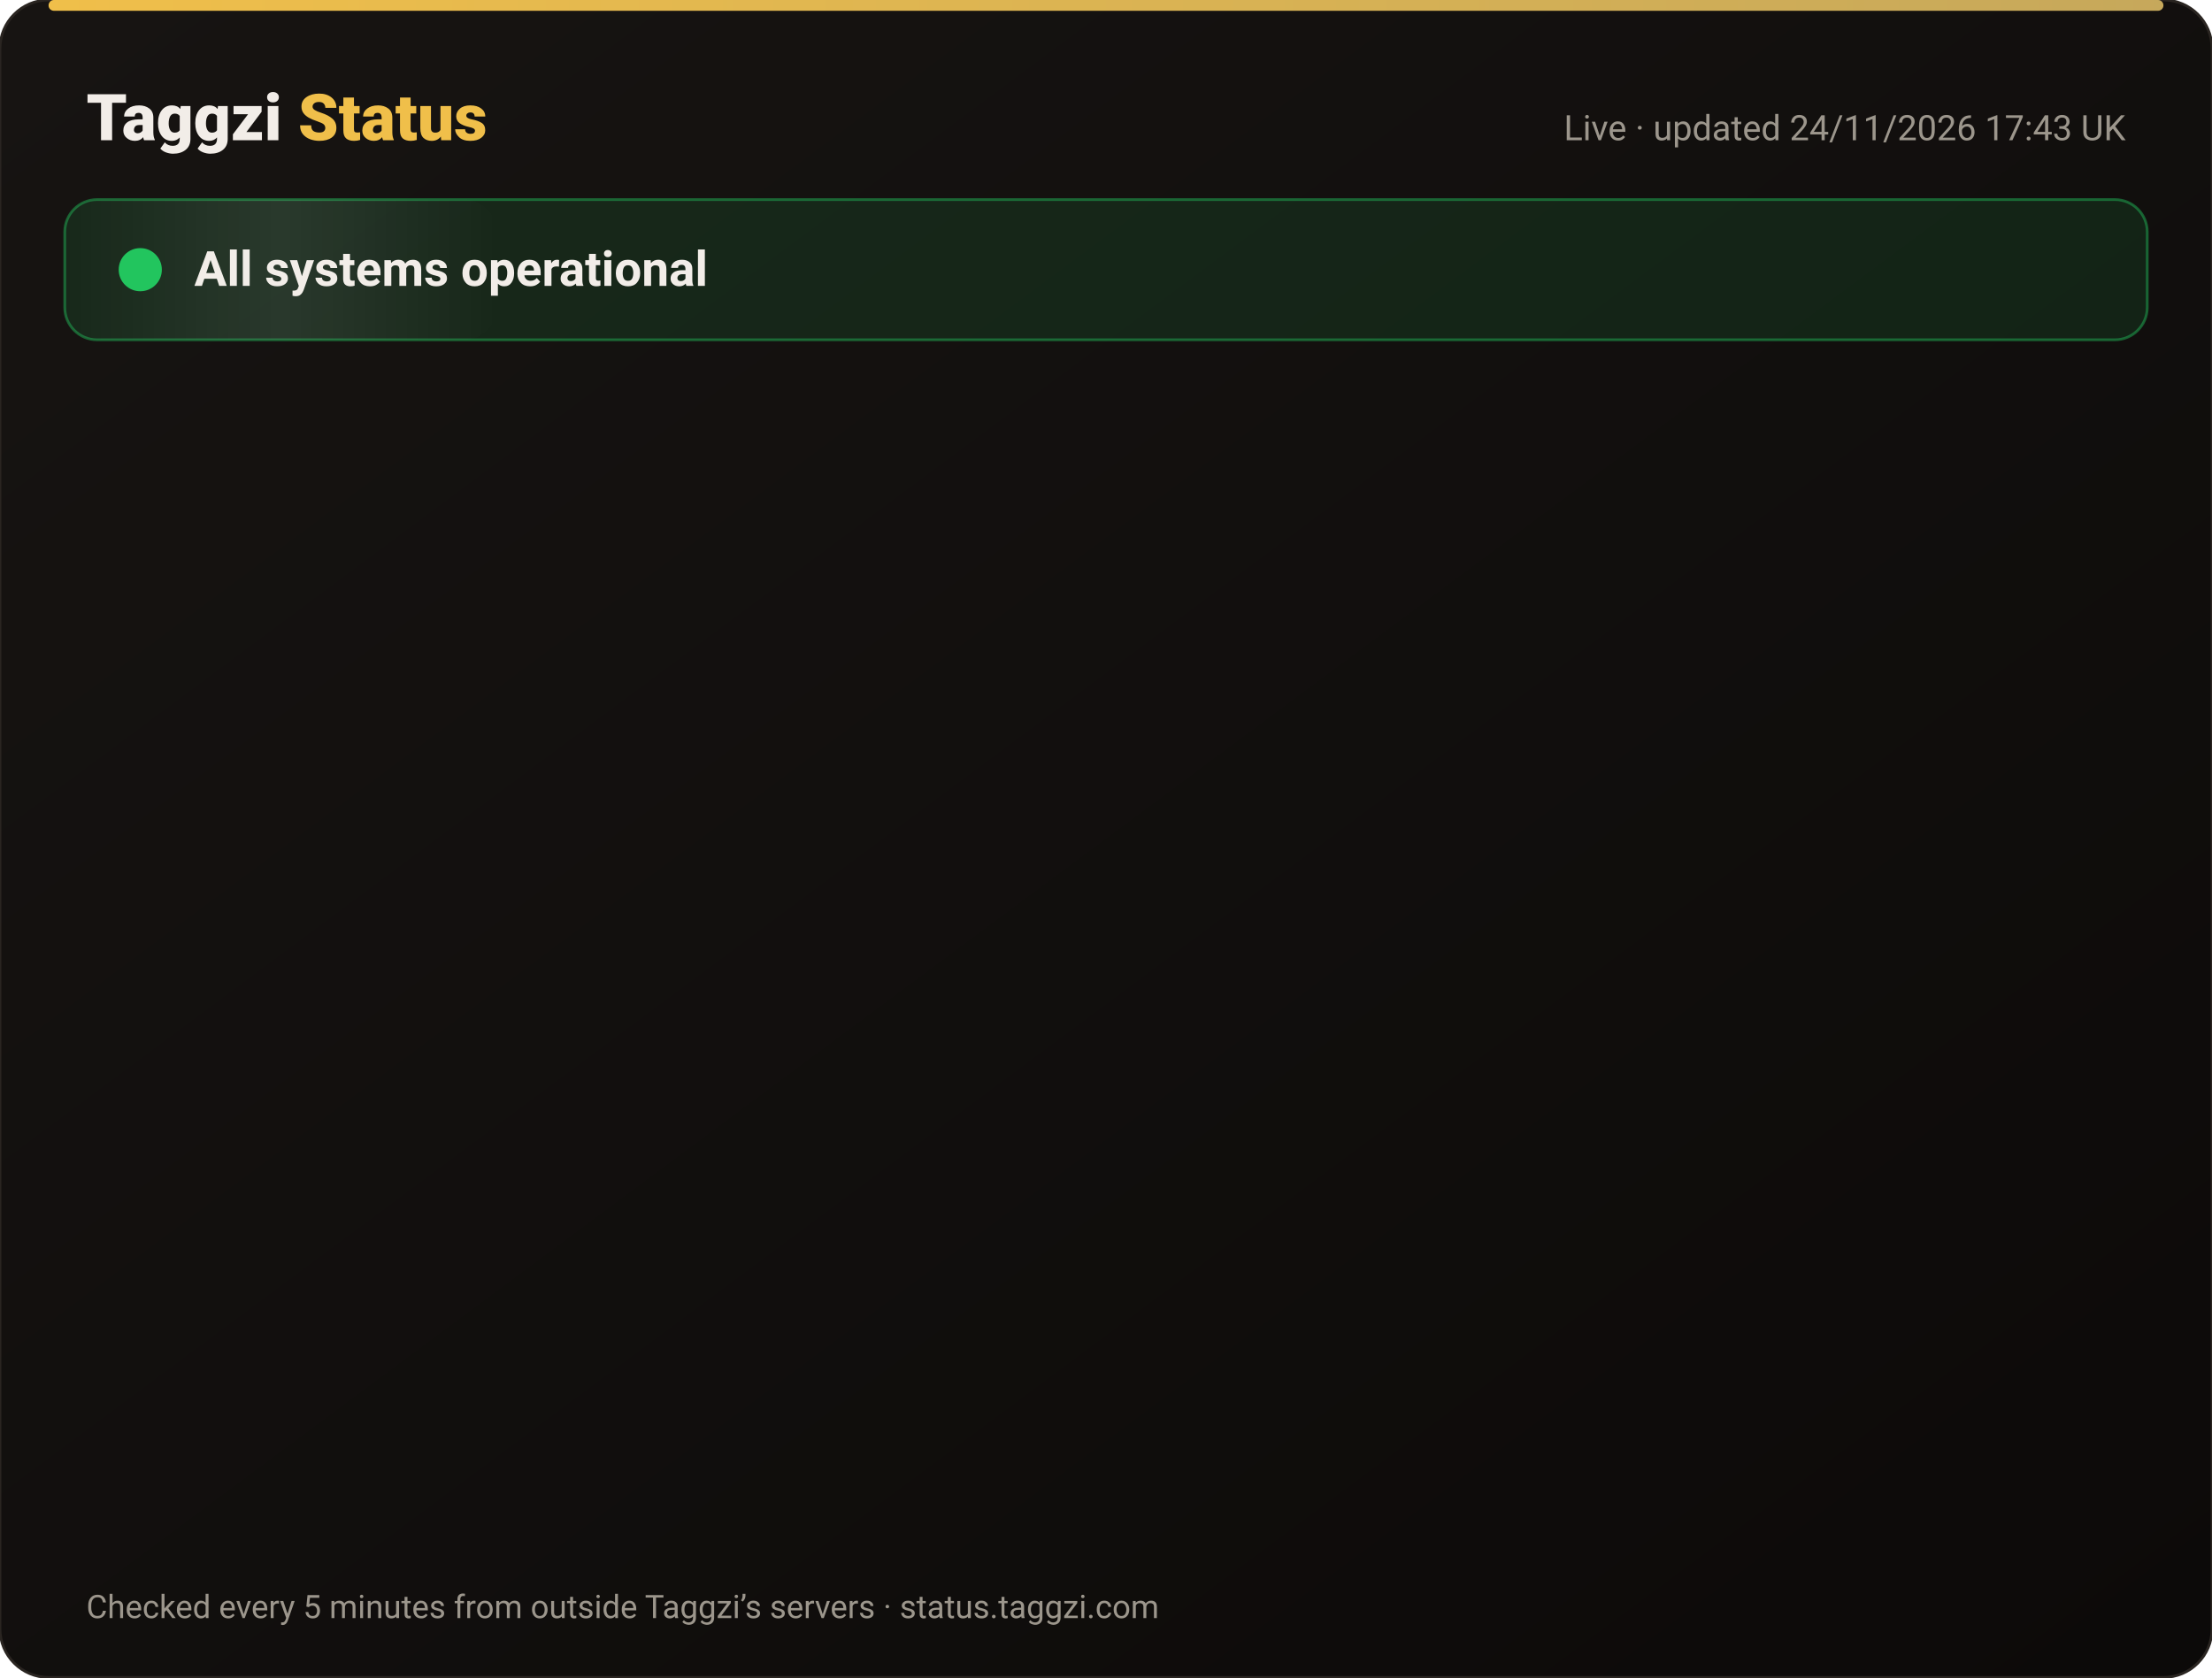
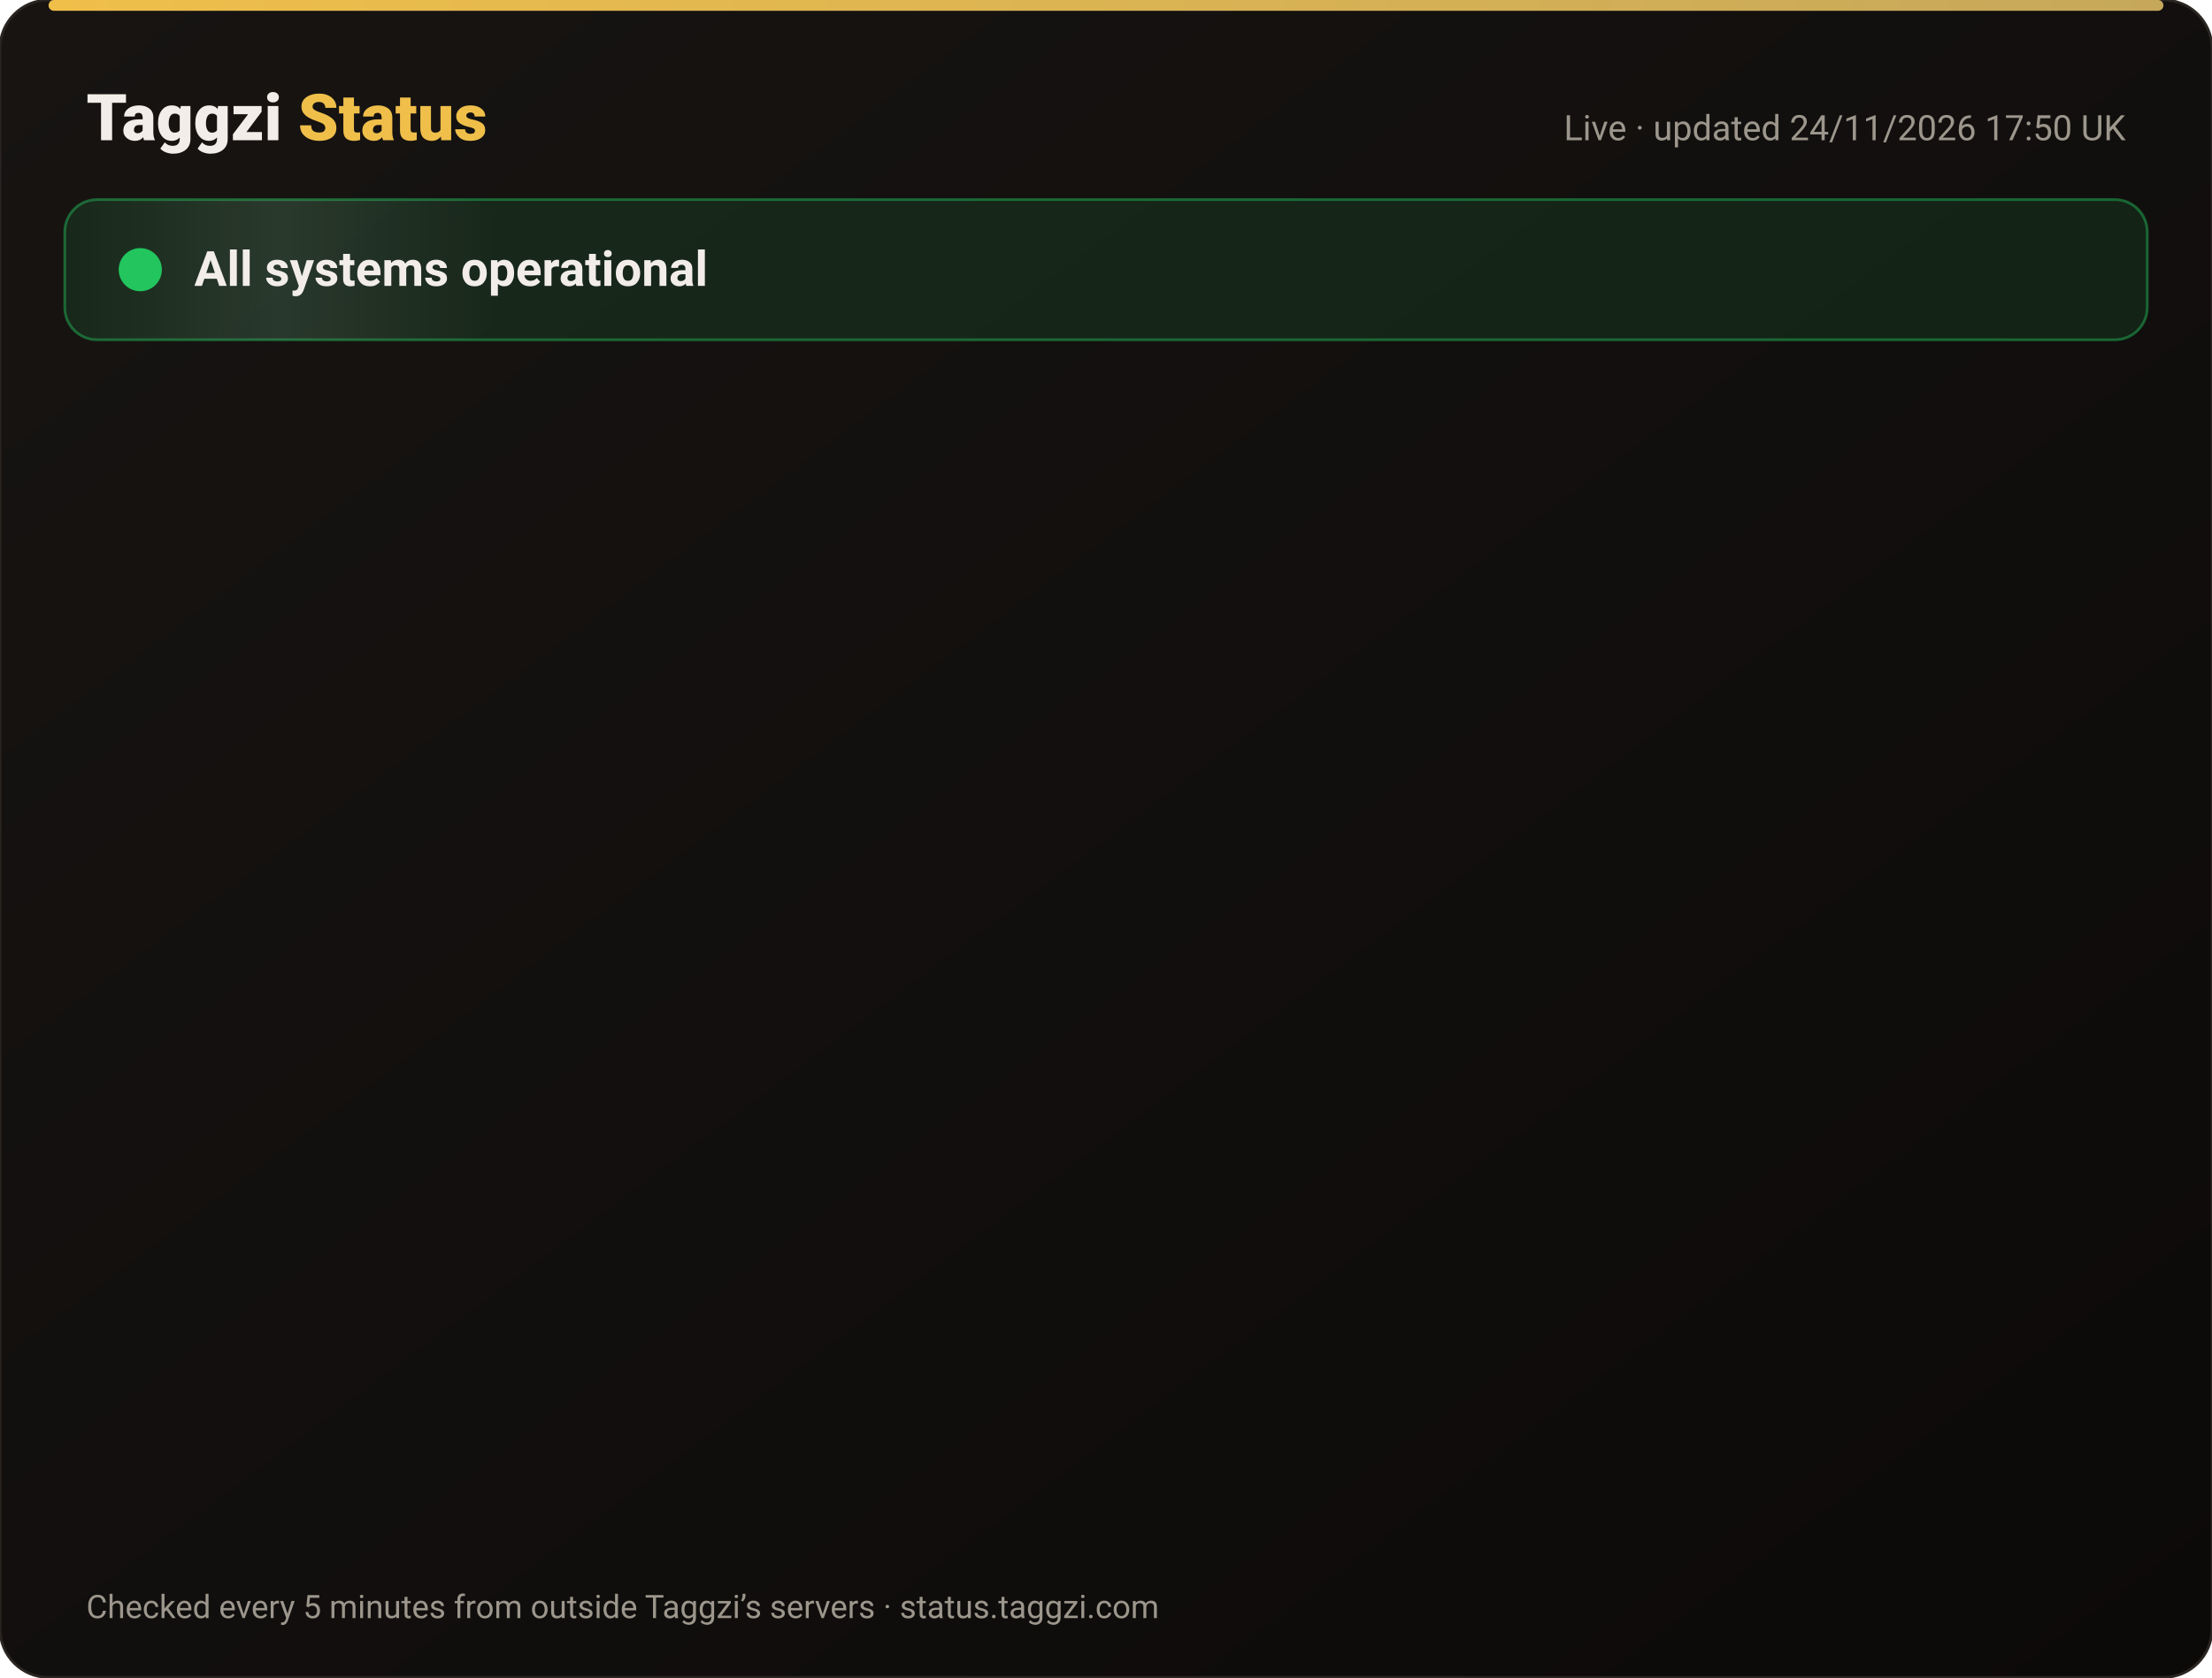
<svg xmlns="http://www.w3.org/2000/svg" width="820" height="622" viewBox="0 0 820 622" font-family="-apple-system,Segoe UI,Roboto,Helvetica,Arial,sans-serif">
  <defs>
    <linearGradient id="bg" x1="0" y1="0" x2="1" y2="1">
      <stop offset="0" stop-color="#171412" />
      <stop offset="1" stop-color="#0C0A09" />
    </linearGradient>
    <linearGradient id="gold" x1="0" x2="1">
      <stop offset="0" stop-color="#F0BF4A" />
      <stop offset="1" stop-color="#c6a85b" />
    </linearGradient>
    <linearGradient id="shine" x1="0" x2="1">
      <stop offset="0" stop-color="#fff" stop-opacity="0" />
      <stop offset=".5" stop-color="#fff" stop-opacity=".08" />
      <stop offset="1" stop-color="#fff" stop-opacity="0" />
    </linearGradient>
  </defs>
  <rect width="820" height="622" rx="18" fill="url(#bg)" stroke="#2a2521" />
  <rect x="18" y="0" width="784" height="4" rx="2" fill="url(#gold)" />
  <text x="32" y="52" font-size="24" font-weight="800" fill="#F2EDE8">Taggzi <tspan fill="#F0BF4A">Status</tspan>
  </text>
-   <text x="788" y="52" font-size="13" fill="#9C968C" text-anchor="end">Live · updated 24/11/2026 17:43 UK</text>
+   <text x="788" y="52" font-size="13" fill="#9C968C" text-anchor="end">Live · updated 24/11/2026 17:50 UK</text>
  <rect x="24" y="74" width="772" height="52" rx="12" fill="#22c55e" fill-opacity=".12" stroke="#22c55e" stroke-opacity=".45" />
  <rect x="24" y="74" width="160" height="52" rx="12" fill="url(#shine)">
    <animate attributeName="x" from="-160" to="820" dur="4s" repeatCount="indefinite" />
  </rect>
  <circle cx="52" cy="100" r="7" fill="#22c55e" />
  <circle cx="52" cy="100" r="7" fill="none" stroke="#22c55e" stroke-width="2">
    <animate attributeName="r" values="7;15;7" dur="2s" repeatCount="indefinite" />
    <animate attributeName="opacity" values=".9;0;.9" dur="2s" repeatCount="indefinite" />
  </circle>
  <text x="72" y="106" font-size="18" font-weight="700" fill="#F2EDE8">All systems operational</text>
  <g opacity="0">
    <animate attributeName="opacity" from="0" to="1" begin="0.00s" dur=".6s" fill="freeze" />
    <line x1="32" y1="188" x2="788" y2="188" stroke="#2a2521" />
    <circle cx="44" cy="166" r="6" fill="#22c55e">
      <animate attributeName="opacity" values="1;.45;1" dur="2.4s" begin="0.00s" repeatCount="indefinite" />
    </circle>
    <text x="62" y="171" font-size="15" font-weight="650" fill="#F2EDE8">Website</text>
    <text x="630" y="171" font-size="13" fill="#9C968C" text-anchor="end">99.98% uptime</text>
    <rect x="648" y="154" width="140" height="24" rx="12" fill="#22c55e" fill-opacity=".14" stroke="#22c55e" stroke-opacity=".5" />
    <text x="718" y="171" font-size="12" font-weight="700" fill="#22c55e" text-anchor="middle">Operational</text>
  </g>
  <g opacity="0">
    <animate attributeName="opacity" from="0" to="1" begin="0.15s" dur=".6s" fill="freeze" />
    <line x1="32" y1="234" x2="788" y2="234" stroke="#2a2521" />
    <circle cx="44" cy="212" r="6" fill="#22c55e">
      <animate attributeName="opacity" values="1;.45;1" dur="2.4s" begin="0.15s" repeatCount="indefinite" />
    </circle>
    <text x="62" y="217" font-size="15" font-weight="650" fill="#F2EDE8">Tag scans</text>
    <text x="630" y="217" font-size="13" fill="#9C968C" text-anchor="end">99.98% uptime</text>
    <rect x="648" y="200" width="140" height="24" rx="12" fill="#22c55e" fill-opacity=".14" stroke="#22c55e" stroke-opacity=".5" />
    <text x="718" y="217" font-size="12" font-weight="700" fill="#22c55e" text-anchor="middle">Operational</text>
  </g>
  <g opacity="0">
    <animate attributeName="opacity" from="0" to="1" begin="0.30s" dur=".6s" fill="freeze" />
    <line x1="32" y1="280" x2="788" y2="280" stroke="#2a2521" />
    <circle cx="44" cy="258" r="6" fill="#22c55e">
      <animate attributeName="opacity" values="1;.45;1" dur="2.4s" begin="0.30s" repeatCount="indefinite" />
    </circle>
    <text x="62" y="263" font-size="15" font-weight="650" fill="#F2EDE8">Manual tag lookup</text>
    <text x="630" y="263" font-size="13" fill="#9C968C" text-anchor="end">99.98% uptime</text>
    <rect x="648" y="246" width="140" height="24" rx="12" fill="#22c55e" fill-opacity=".14" stroke="#22c55e" stroke-opacity=".5" />
    <text x="718" y="263" font-size="12" font-weight="700" fill="#22c55e" text-anchor="middle">Operational</text>
  </g>
  <g opacity="0">
    <animate attributeName="opacity" from="0" to="1" begin="0.45s" dur=".6s" fill="freeze" />
    <line x1="32" y1="326" x2="788" y2="326" stroke="#2a2521" />
    <circle cx="44" cy="304" r="6" fill="#22c55e">
      <animate attributeName="opacity" values="1;.45;1" dur="2.4s" begin="0.45s" repeatCount="indefinite" />
    </circle>
    <text x="62" y="309" font-size="15" font-weight="650" fill="#F2EDE8">App &amp; login</text>
    <text x="630" y="309" font-size="13" fill="#9C968C" text-anchor="end">99.98% uptime</text>
    <rect x="648" y="292" width="140" height="24" rx="12" fill="#22c55e" fill-opacity=".14" stroke="#22c55e" stroke-opacity=".5" />
    <text x="718" y="309" font-size="12" font-weight="700" fill="#22c55e" text-anchor="middle">Operational</text>
  </g>
  <g opacity="0">
    <animate attributeName="opacity" from="0" to="1" begin="0.60s" dur=".6s" fill="freeze" />
    <line x1="32" y1="372" x2="788" y2="372" stroke="#2a2521" />
    <circle cx="44" cy="350" r="6" fill="#22c55e">
      <animate attributeName="opacity" values="1;.45;1" dur="2.4s" begin="0.60s" repeatCount="indefinite" />
    </circle>
    <text x="62" y="355" font-size="15" font-weight="650" fill="#F2EDE8">Community alerts</text>
    <text x="630" y="355" font-size="13" fill="#9C968C" text-anchor="end">99.98% uptime</text>
    <rect x="648" y="338" width="140" height="24" rx="12" fill="#22c55e" fill-opacity=".14" stroke="#22c55e" stroke-opacity=".5" />
    <text x="718" y="355" font-size="12" font-weight="700" fill="#22c55e" text-anchor="middle">Operational</text>
  </g>
  <g opacity="0">
    <animate attributeName="opacity" from="0" to="1" begin="0.75s" dur=".6s" fill="freeze" />
    <line x1="32" y1="418" x2="788" y2="418" stroke="#2a2521" />
    <circle cx="44" cy="396" r="6" fill="#22c55e">
      <animate attributeName="opacity" values="1;.45;1" dur="2.4s" begin="0.75s" repeatCount="indefinite" />
    </circle>
    <text x="62" y="401" font-size="15" font-weight="650" fill="#F2EDE8">Private calling</text>
    <text x="630" y="401" font-size="13" fill="#9C968C" text-anchor="end">99.98% uptime</text>
    <rect x="648" y="384" width="140" height="24" rx="12" fill="#22c55e" fill-opacity=".14" stroke="#22c55e" stroke-opacity=".5" />
    <text x="718" y="401" font-size="12" font-weight="700" fill="#22c55e" text-anchor="middle">Operational</text>
  </g>
  <g opacity="0">
    <animate attributeName="opacity" from="0" to="1" begin="0.90s" dur=".6s" fill="freeze" />
    <line x1="32" y1="464" x2="788" y2="464" stroke="#2a2521" />
    <circle cx="44" cy="442" r="6" fill="#22c55e">
      <animate attributeName="opacity" values="1;.45;1" dur="2.4s" begin="0.90s" repeatCount="indefinite" />
    </circle>
    <text x="62" y="447" font-size="15" font-weight="650" fill="#F2EDE8">Payments</text>
    <text x="630" y="447" font-size="13" fill="#9C968C" text-anchor="end">99.97% uptime</text>
    <rect x="648" y="430" width="140" height="24" rx="12" fill="#22c55e" fill-opacity=".14" stroke="#22c55e" stroke-opacity=".5" />
    <text x="718" y="447" font-size="12" font-weight="700" fill="#22c55e" text-anchor="middle">Operational</text>
  </g>
  <g opacity="0">
    <animate attributeName="opacity" from="0" to="1" begin="1.05s" dur=".6s" fill="freeze" />
    <line x1="32" y1="510" x2="788" y2="510" stroke="#2a2521" />
    <circle cx="44" cy="488" r="6" fill="#22c55e">
      <animate attributeName="opacity" values="1;.45;1" dur="2.4s" begin="1.05s" repeatCount="indefinite" />
    </circle>
    <text x="62" y="493" font-size="15" font-weight="650" fill="#F2EDE8">Email &amp; support</text>
    <text x="630" y="493" font-size="13" fill="#9C968C" text-anchor="end">99.98% uptime</text>
    <rect x="648" y="476" width="140" height="24" rx="12" fill="#22c55e" fill-opacity=".14" stroke="#22c55e" stroke-opacity=".5" />
    <text x="718" y="493" font-size="12" font-weight="700" fill="#22c55e" text-anchor="middle">Operational</text>
  </g>
  <g opacity="0">
    <animate attributeName="opacity" from="0" to="1" begin="1.20s" dur=".6s" fill="freeze" />
    <line x1="32" y1="556" x2="788" y2="556" stroke="#2a2521" />
    <circle cx="44" cy="534" r="6" fill="#22c55e">
      <animate attributeName="opacity" values="1;.45;1" dur="2.4s" begin="1.20s" repeatCount="indefinite" />
    </circle>
    <text x="62" y="539" font-size="15" font-weight="650" fill="#F2EDE8">Secure connection (SSL)</text>
    <text x="630" y="539" font-size="13" fill="#9C968C" text-anchor="end">100.00% uptime</text>
    <rect x="648" y="522" width="140" height="24" rx="12" fill="#22c55e" fill-opacity=".14" stroke="#22c55e" stroke-opacity=".5" />
    <text x="718" y="539" font-size="12" font-weight="700" fill="#22c55e" text-anchor="middle">Operational</text>
  </g>
  <text x="32" y="600" font-size="12" fill="#9C968C">Checked every 5 minutes from outside Taggzi’s servers · status.taggzi.com</text>
</svg>
